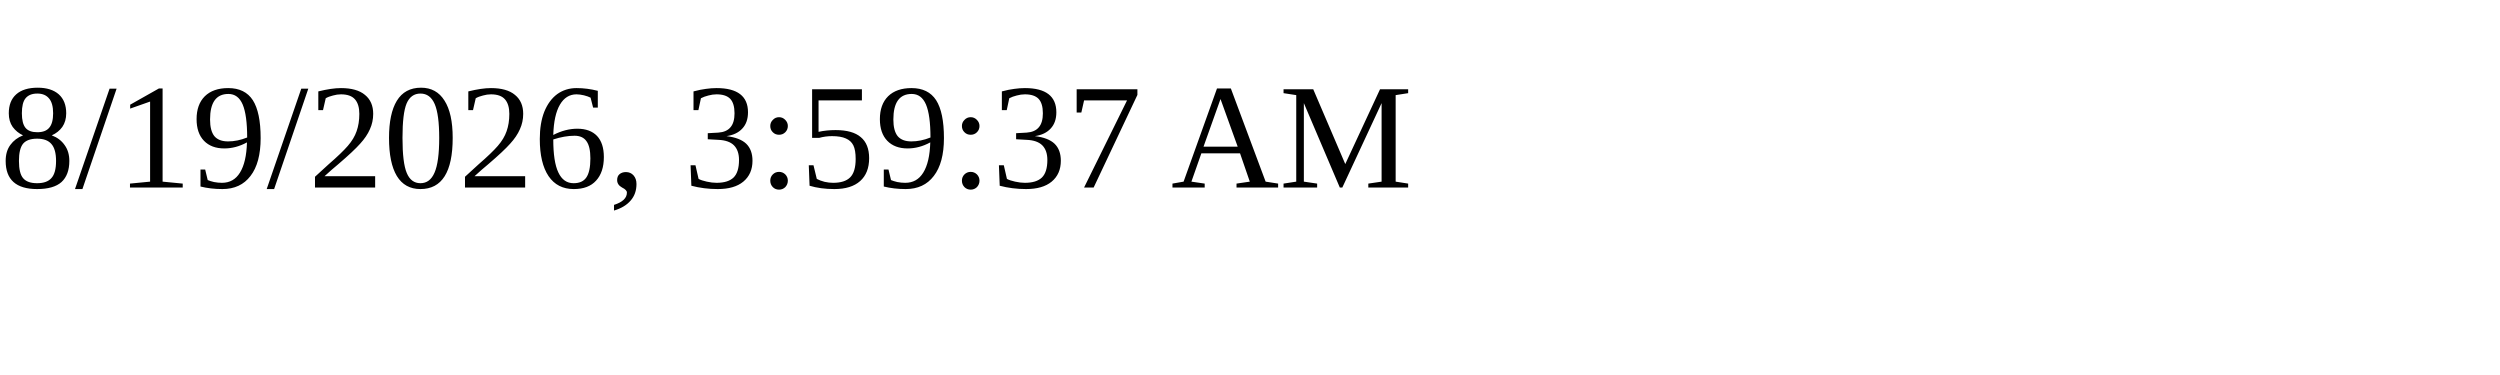
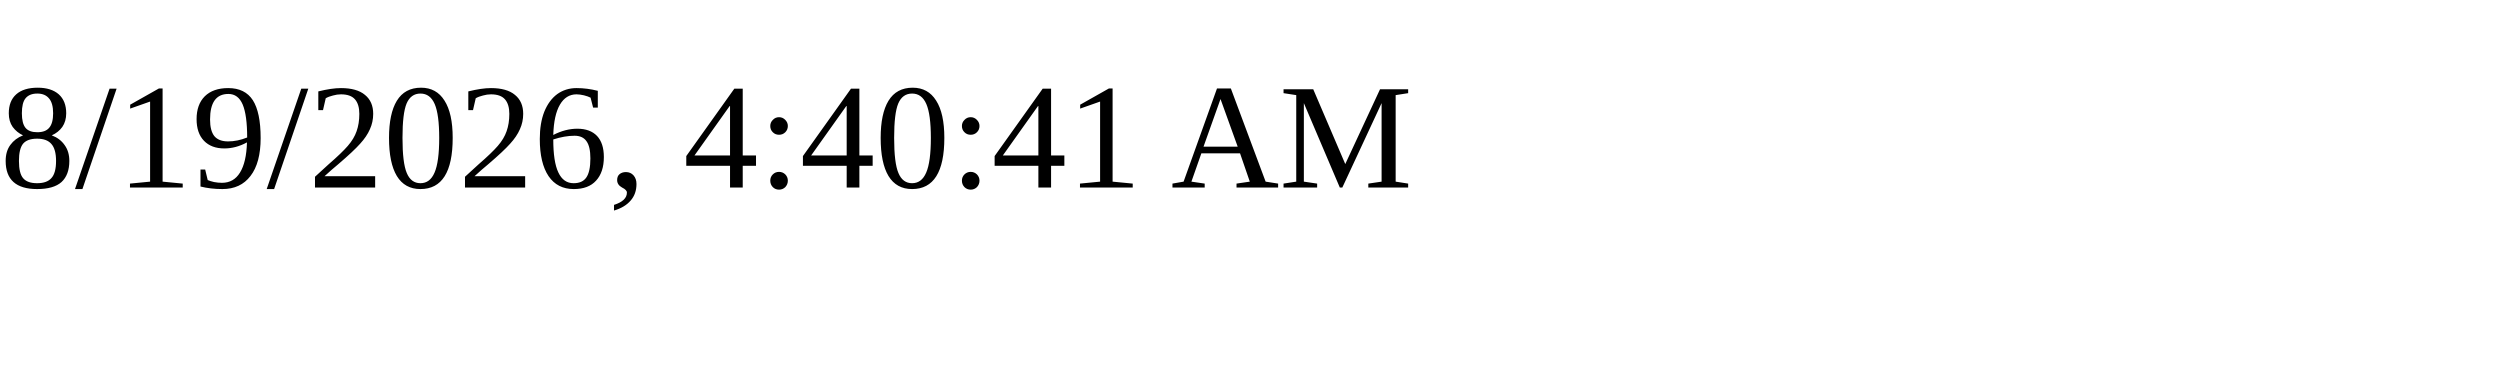
<svg xmlns="http://www.w3.org/2000/svg" height="30" width="200">
-   <text x="0" y="15">8/19/2026, 3:59:37 AM</text>
+   <text x="0" y="15">8/19/2026, 4:40:41 AM</text>
</svg>
